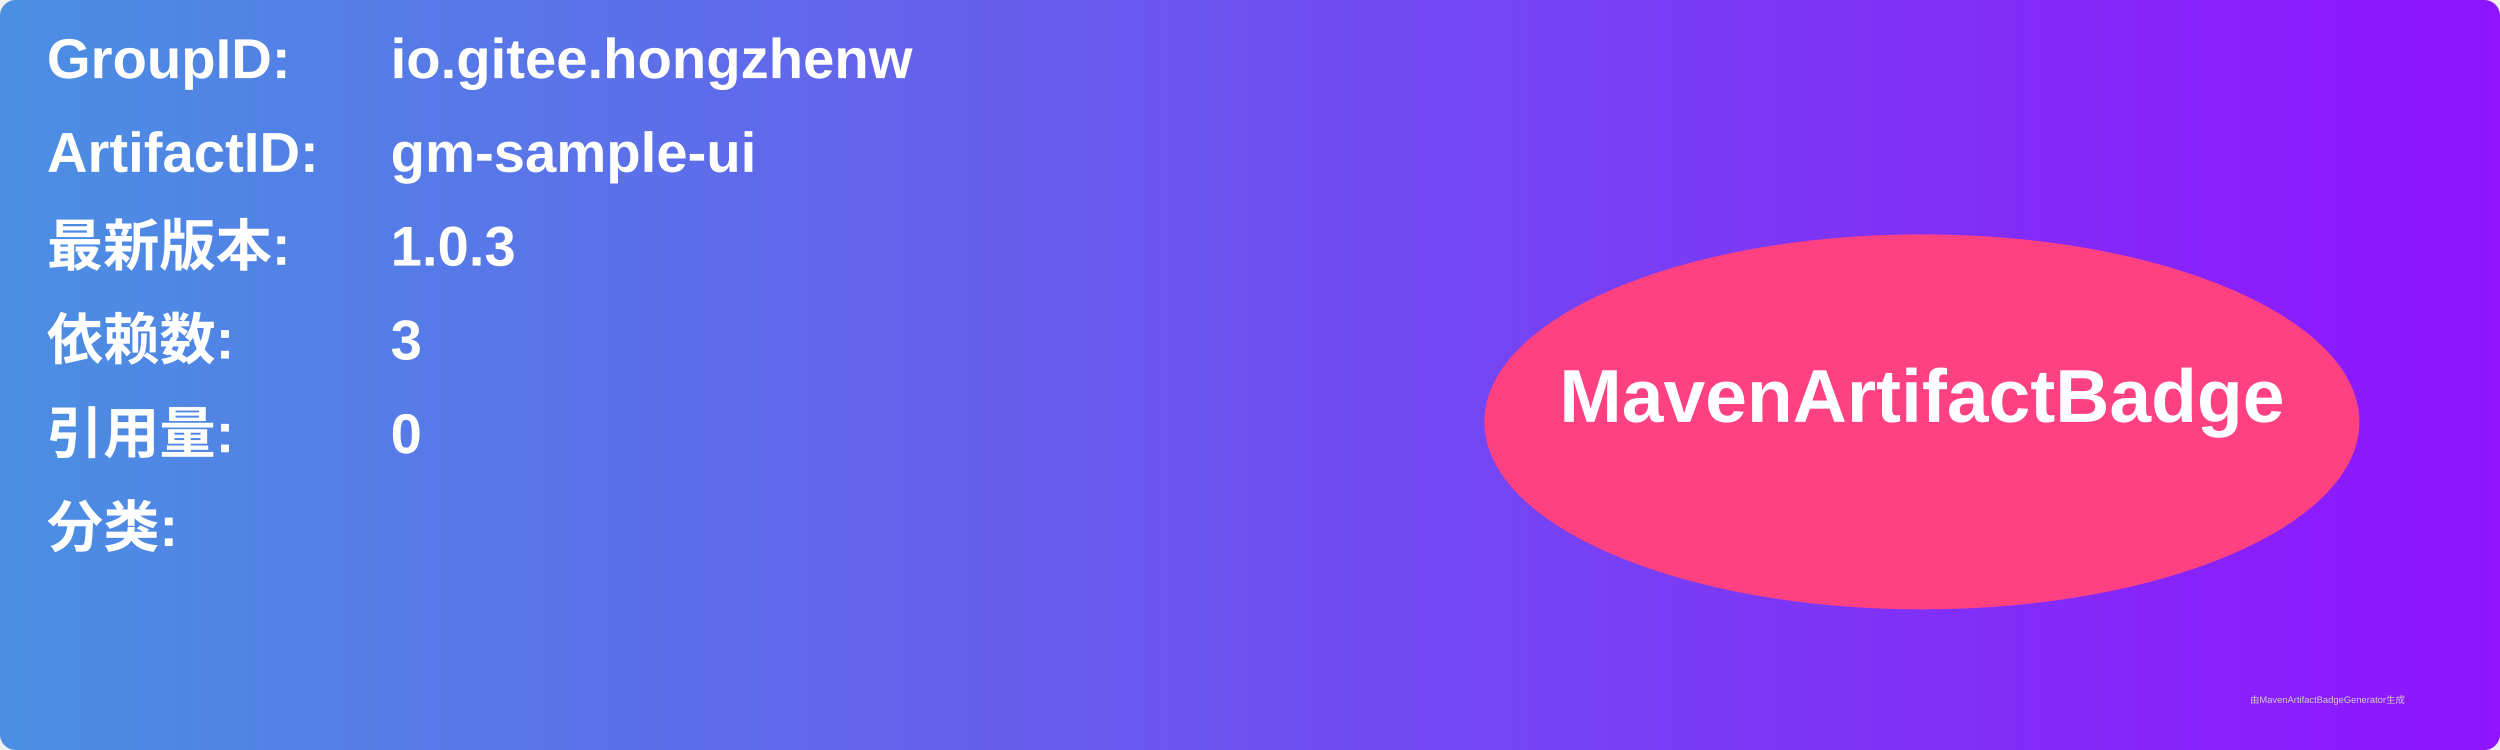
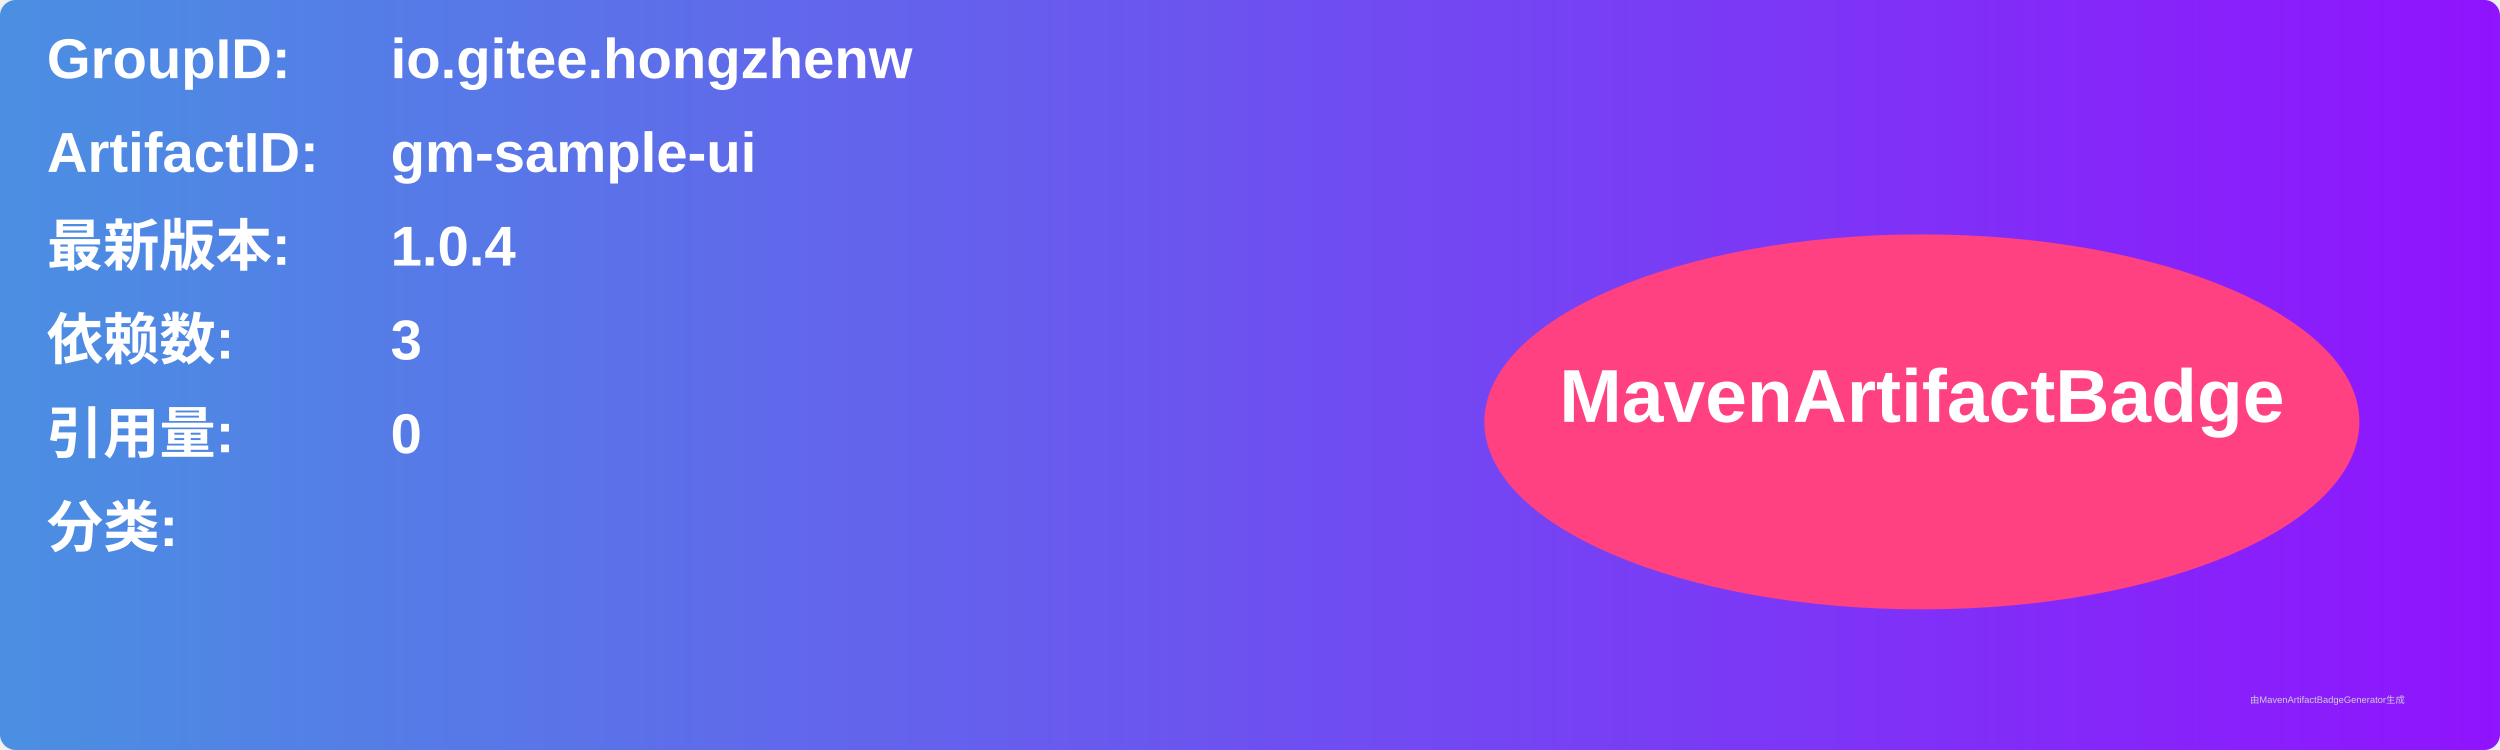
<svg xmlns="http://www.w3.org/2000/svg" width="800" height="240" viewBox="0 0 800 240">
  <linearGradient id="grad" x1="0%" y1="0%" x2="100%" y2="0%">
    <stop offset="0%" stop-color="#4a90e2" />
    <stop offset="100%" stop-color="#9013fe" />
  </linearGradient>
  <rect width="100%" height="100%" rx="5" ry="5" fill="url(#grad)" />
  <g transform="translate(15, 15)">
    <text x="0" y="10" font-family="Arial" font-size="18" fill="white" font-weight="bold" width="260">GroupID:</text>
    <text x="110" y="10" font-family="Arial" font-size="18" fill="white" font-weight="bold" width="460">io.gitee.hongzhenw</text>
    <text x="0" y="40" font-family="Arial" font-size="18" fill="white" font-weight="bold" width="260">ArtifactID:</text>
    <text x="110" y="40" font-family="Arial" font-size="18" fill="white" font-weight="bold" width="460">gm-sample-ui</text>
    <text x="0" y="70" font-family="Arial" font-size="18" fill="white" font-weight="bold">最新版本:</text>
    <text x="110" y="70" font-family="Arial" font-size="18" fill="white" font-weight="bold">
-       <tspan font-weight="bold">1.0.3</tspan>
+       <tspan font-weight="bold">1.0.4</tspan>
    </text>
    <text x="0" y="100" font-family="Arial" font-size="18" fill="white" font-weight="bold">依赖数: </text>
    <text x="110" y="100" font-family="Arial" font-size="18" fill="white">
      <tspan font-weight="bold">3</tspan>
    </text>
    <text x="0" y="130" font-family="Arial" font-size="18" fill="white" font-weight="bold">引用量: </text>
    <text x="110" y="130" font-family="Arial" font-size="18" fill="white">
      <tspan font-weight="bold">0</tspan>
    </text>
    <text x="0" y="160" font-family="Arial" font-size="18" fill="white" font-weight="bold">分类:</text>
    <text x="10" y="190" font-family="Arial" font-size="10" fill="white">
      <tspan font-weight="bold" />
    </text>
    <ellipse cx="600" cy="120" rx="140" ry="60" fill="#ff4081" />
    <text x="600" y="120" text-anchor="middle" font-family="Arial" font-size="24" fill="white" font-weight="bold">MavenArtifactBadge</text>
  </g>
  <text x="720" y="225" font-family="Arial" font-size="3" fill="#d0d0d0">由MavenArtifactBadgeGenerator生成</text>
</svg>
